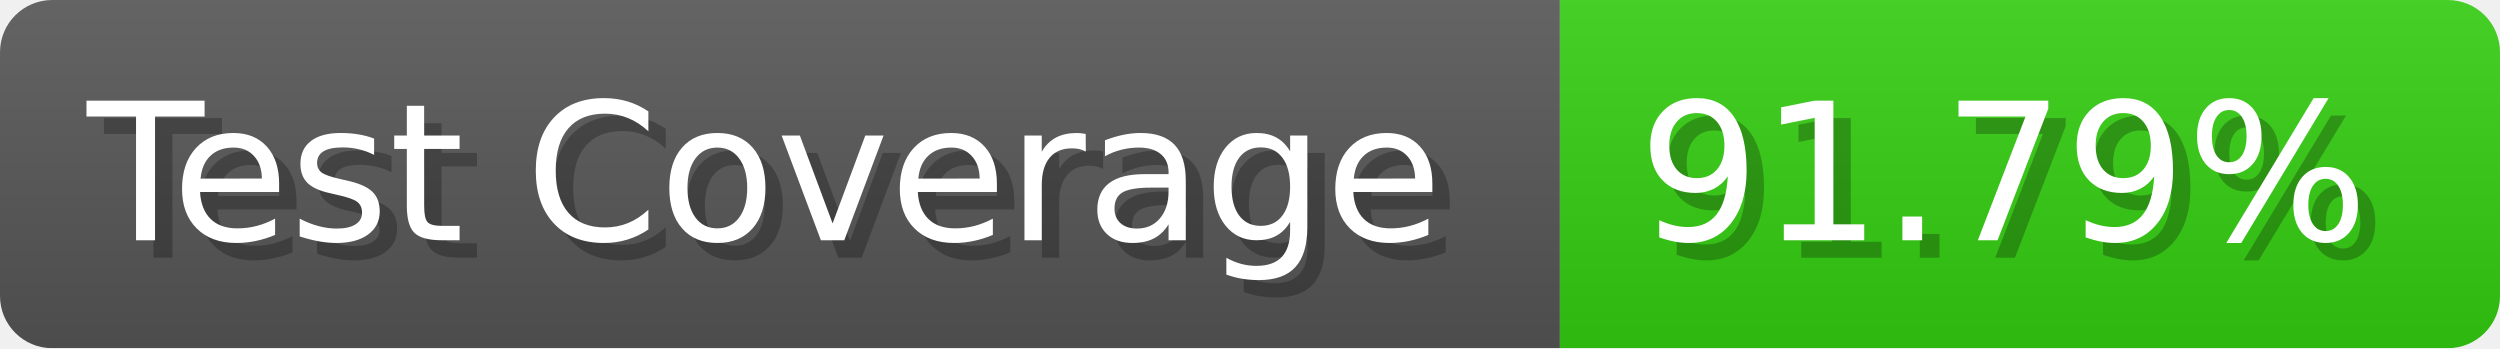
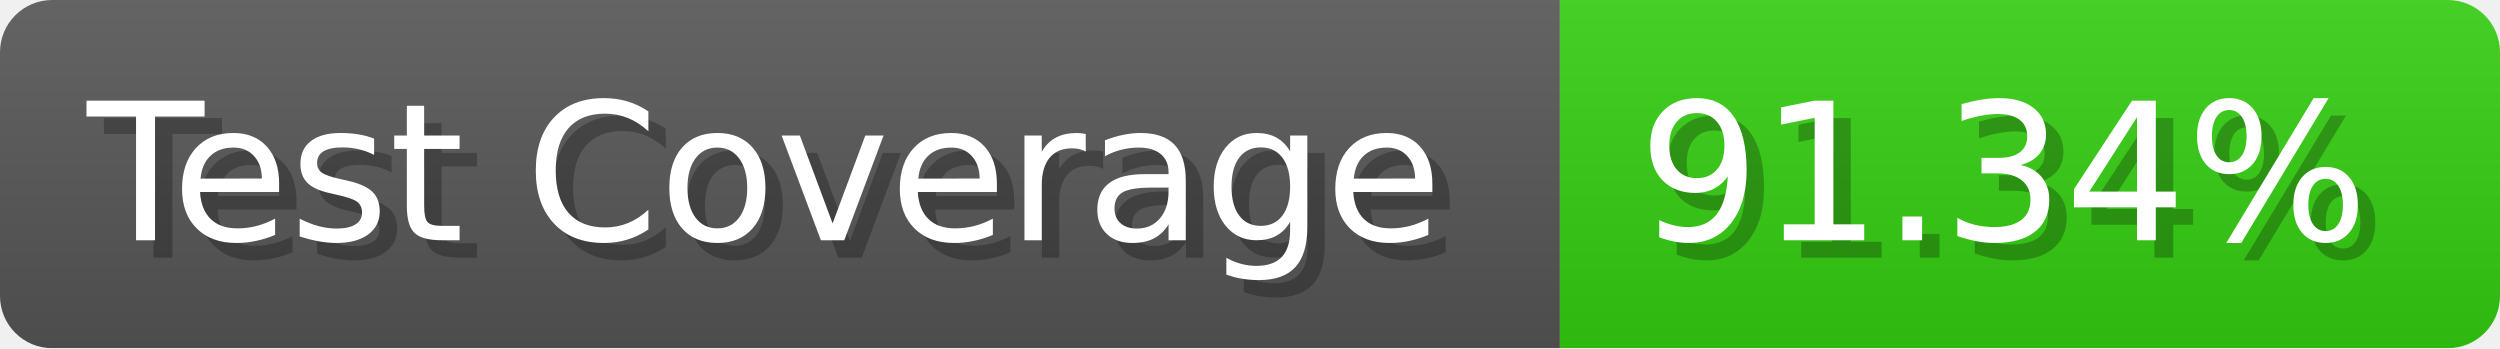
- <svg xmlns="http://www.w3.org/2000/svg" width="143.6" height="20" viewBox="0 0 1436 200" role="img" aria-label="Test Coverage: 91.79%">
+ <svg xmlns="http://www.w3.org/2000/svg" width="143.6" height="20" viewBox="0 0 1436 200" role="img" aria-label="Test Coverage: 91.34%">
  <linearGradient id="a" x2="0" y2="100%">
    <stop offset="0" stop-opacity=".1" stop-color="#EEE" />
    <stop offset="1" stop-opacity=".1" />
  </linearGradient>
  <mask id="m">
    <rect width="1436" height="200" rx="30" fill="#FFF" />
  </mask>
  <g mask="url(#m)">
    <rect width="896" height="200" fill="#555" />
    <rect width="540" height="200" fill="#3C1" x="896" />
    <rect width="1436" height="200" fill="url(#a)" />
  </g>
  <g aria-hidden="true" fill="#fff" text-anchor="start" font-family="Verdana,DejaVu Sans,sans-serif" font-size="110">
    <text x="60" y="148" textLength="796" fill="#000" opacity="0.25">Test Coverage</text>
    <text x="50" y="138" textLength="796">Test Coverage</text>
-     <text x="951" y="148" textLength="440" fill="#000" opacity="0.25">91.79%</text>
-     <text x="941" y="138" textLength="440">91.79%</text>
+     <text x="951" y="148" textLength="440" fill="#000" opacity="0.25">91.34%</text>
+     <text x="941" y="138" textLength="440">91.34%</text>
  </g>
</svg>
